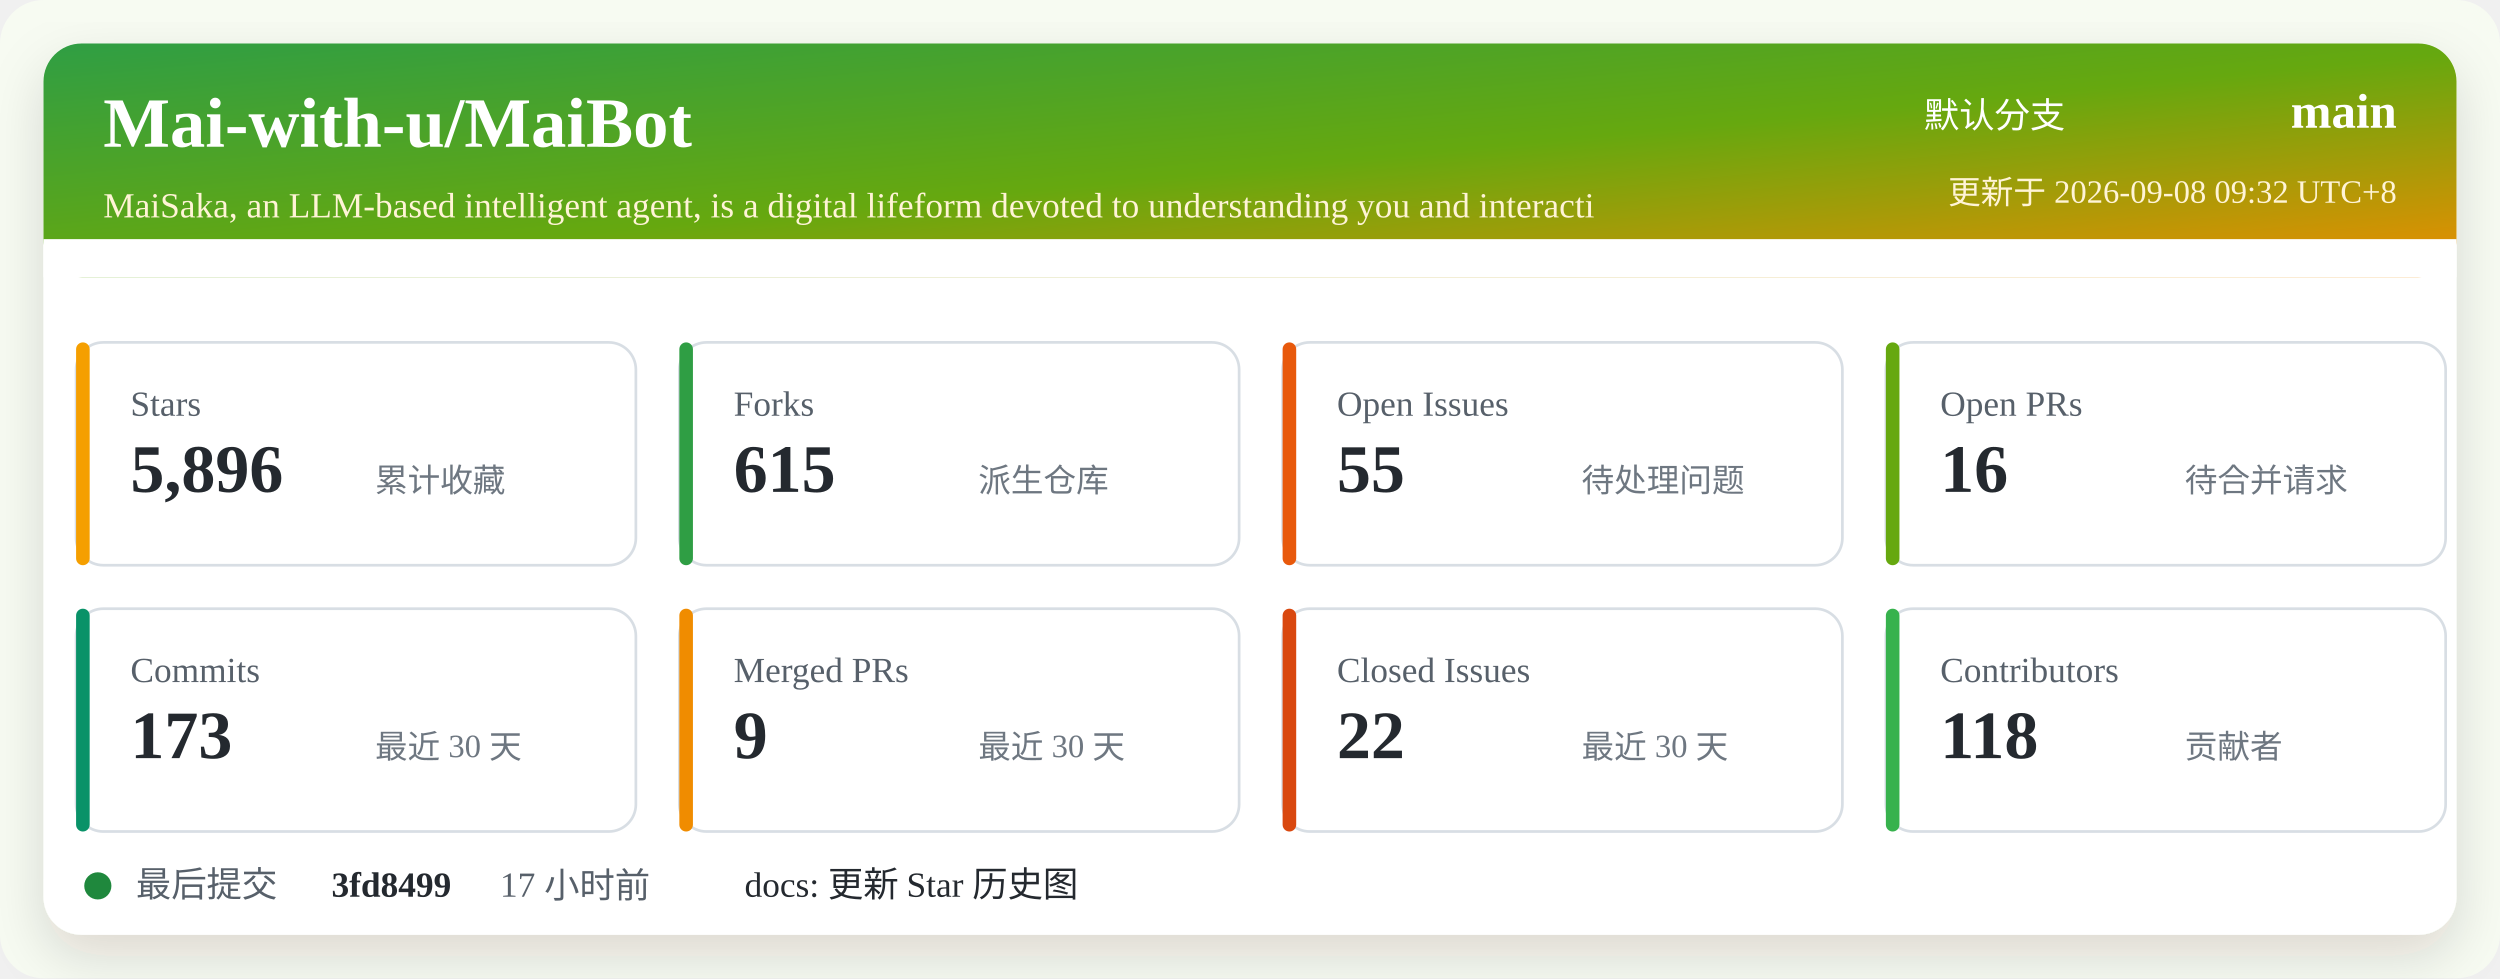
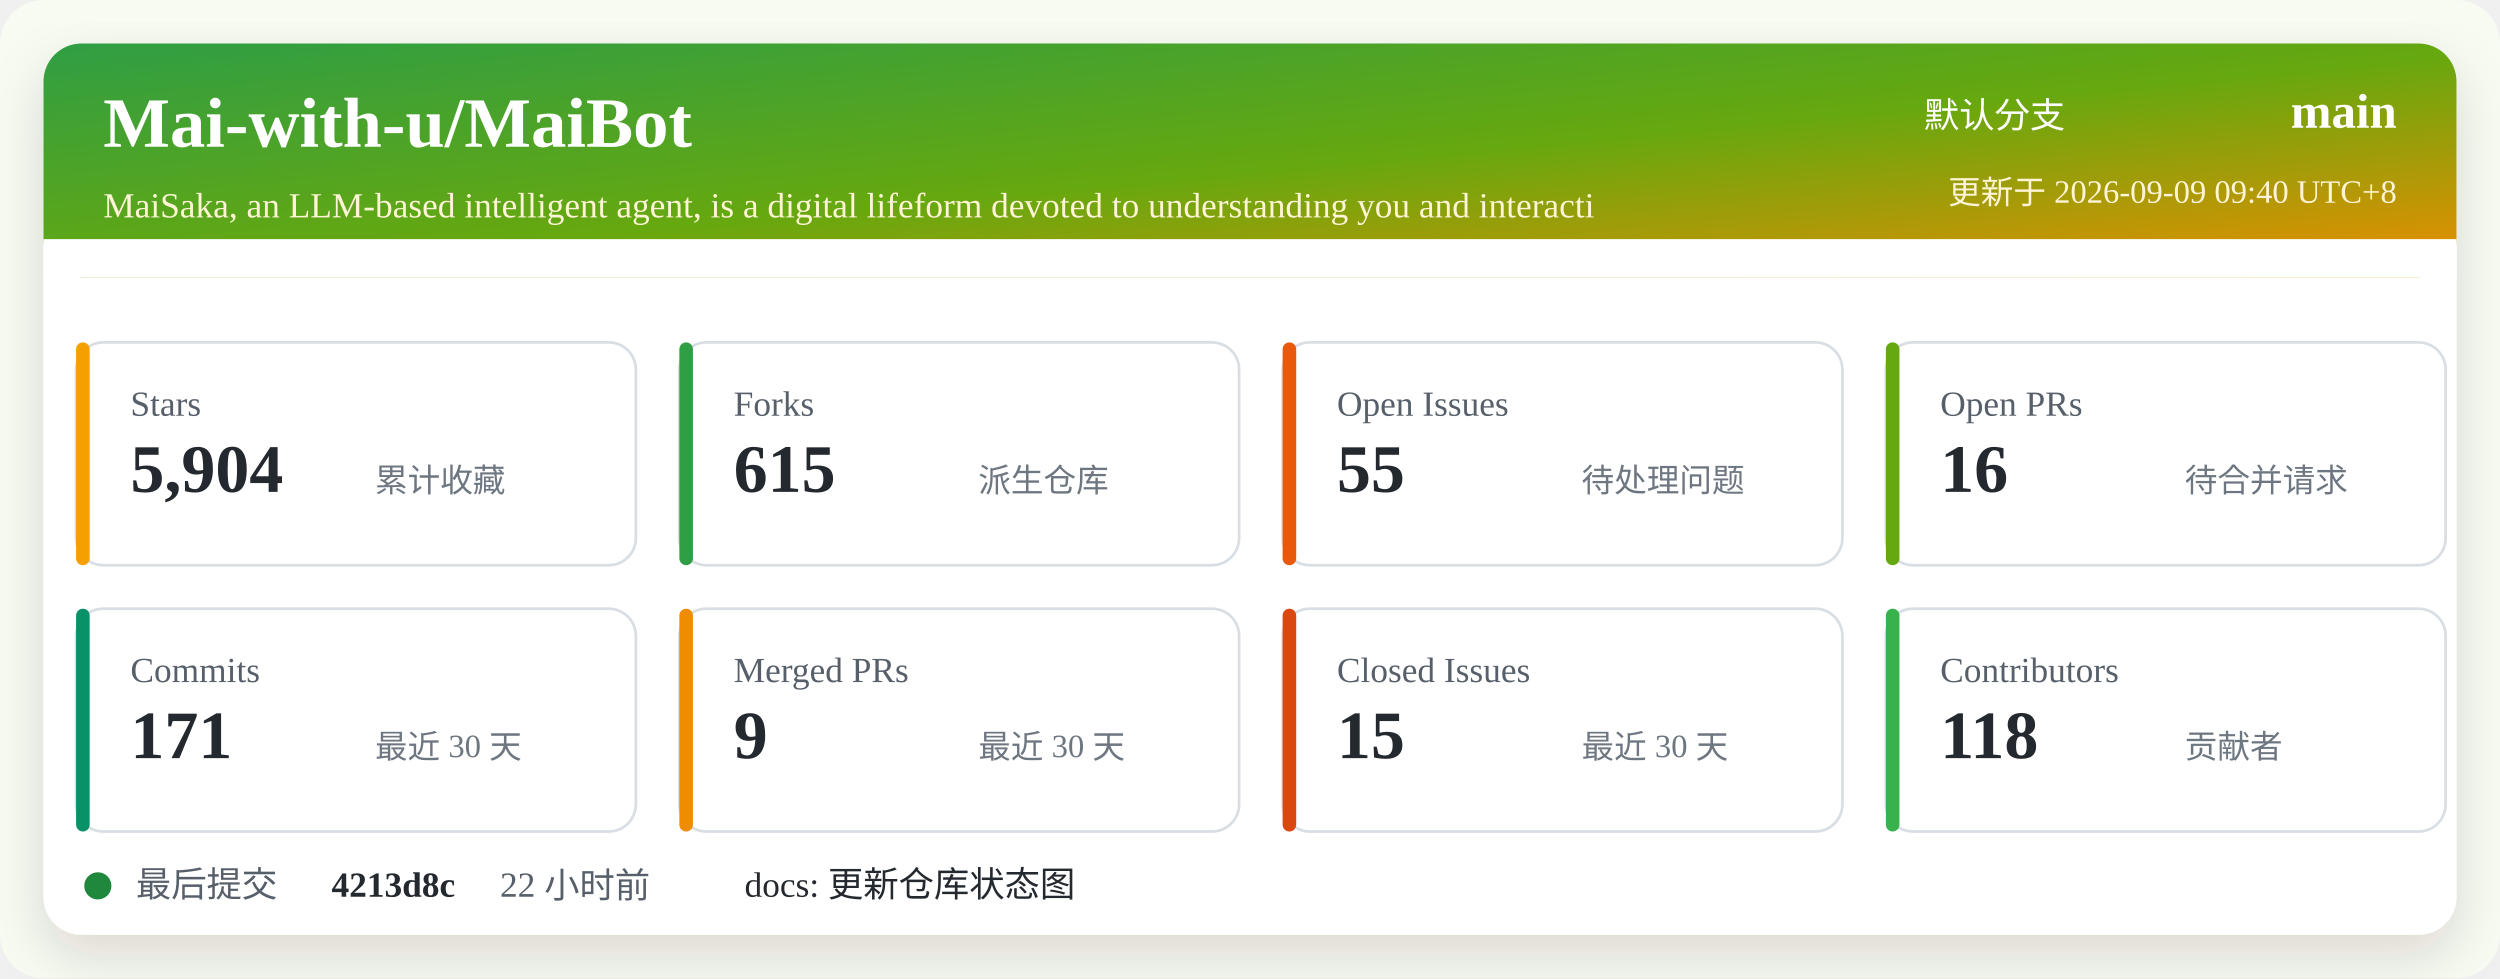
<svg xmlns="http://www.w3.org/2000/svg" width="920" height="360" viewBox="0 0 920 360" role="img" aria-labelledby="title desc">
  <defs>
    <linearGradient id="header" x1="0" x2="1" y1="0" y2="1">
      <stop offset="0%" stop-color="#2f9e44" />
      <stop offset="52%" stop-color="#66a80f" />
      <stop offset="100%" stop-color="#f08c00" />
    </linearGradient>
    <filter id="shadow" x="-5%" y="-5%" width="110%" height="110%">
      <feDropShadow dx="0" dy="8" stdDeviation="10" flood-color="#2b2318" flood-opacity="0.14" />
    </filter>
  </defs>
  <rect width="920" height="360" rx="16" fill="#f7fbf2" />
  <rect x="16" y="16" width="888" height="328" rx="14" fill="#ffffff" filter="url(#shadow)" />
  <rect x="16" y="16" width="888" height="86" rx="14" fill="url(#header)" />
  <path d="M16 88 H904 V102 H16 Z" fill="#ffffff" />
  <text x="38" y="54" fill="#ffffff" font-size="26" font-weight="700">Mai-with-u/MaiBot</text>
  <text x="38" y="80" fill="#fff4d6" font-size="13">MaiSaka, an LLM-based intelligent agent, is a digital lifeform devoted to understanding you and interacti</text>
  <text x="760" y="47" fill="#ffffff" font-size="13" text-anchor="end">默认分支</text>
  <text x="882" y="47" fill="#ffffff" font-size="18" font-weight="700" text-anchor="end">main</text>
-   <text x="882" y="75" fill="#fff4d6" font-size="12" text-anchor="end">更新于 2026-09-08 09:32 UTC+8</text>
+   <text x="882" y="75" fill="#fff4d6" font-size="12" text-anchor="end">更新于 2026-09-09 09:40 UTC+8</text>
  <g transform="translate(28 126)">
    <rect width="206" height="82" rx="10" fill="#ffffff" stroke="#d8dee4" />
    <rect x="0" y="0" width="5" height="82" rx="2.5" fill="#f59f00" />
    <text x="20" y="27" fill="#57606a" font-size="13">Stars</text>
-     <text x="20" y="55" fill="#24292f" font-size="25" font-weight="700">5,896</text>
+     <text x="20" y="55" fill="#24292f" font-size="25" font-weight="700">5,904</text>
    <text x="110" y="55" fill="#6e7781" font-size="12">累计收藏</text>
  </g>
  <g transform="translate(250 126)">
    <rect width="206" height="82" rx="10" fill="#ffffff" stroke="#d8dee4" />
    <rect x="0" y="0" width="5" height="82" rx="2.5" fill="#2f9e44" />
    <text x="20" y="27" fill="#57606a" font-size="13">Forks</text>
    <text x="20" y="55" fill="#24292f" font-size="25" font-weight="700">615</text>
    <text x="110" y="55" fill="#6e7781" font-size="12">派生仓库</text>
  </g>
  <g transform="translate(472 126)">
    <rect width="206" height="82" rx="10" fill="#ffffff" stroke="#d8dee4" />
    <rect x="0" y="0" width="5" height="82" rx="2.5" fill="#e8590c" />
    <text x="20" y="27" fill="#57606a" font-size="13">Open Issues</text>
    <text x="20" y="55" fill="#24292f" font-size="25" font-weight="700">55</text>
    <text x="110" y="55" fill="#6e7781" font-size="12">待处理问题</text>
  </g>
  <g transform="translate(694 126)">
    <rect width="206" height="82" rx="10" fill="#ffffff" stroke="#d8dee4" />
    <rect x="0" y="0" width="5" height="82" rx="2.5" fill="#66a80f" />
    <text x="20" y="27" fill="#57606a" font-size="13">Open PRs</text>
    <text x="20" y="55" fill="#24292f" font-size="25" font-weight="700">16</text>
    <text x="110" y="55" fill="#6e7781" font-size="12">待合并请求</text>
  </g>
  <g transform="translate(28 224)">
    <rect width="206" height="82" rx="10" fill="#ffffff" stroke="#d8dee4" />
    <rect x="0" y="0" width="5" height="82" rx="2.5" fill="#099268" />
    <text x="20" y="27" fill="#57606a" font-size="13">Commits</text>
-     <text x="20" y="55" fill="#24292f" font-size="25" font-weight="700">173</text>
+     <text x="20" y="55" fill="#24292f" font-size="25" font-weight="700">171</text>
    <text x="110" y="55" fill="#6e7781" font-size="12">最近 30 天</text>
  </g>
  <g transform="translate(250 224)">
    <rect width="206" height="82" rx="10" fill="#ffffff" stroke="#d8dee4" />
    <rect x="0" y="0" width="5" height="82" rx="2.5" fill="#f08c00" />
    <text x="20" y="27" fill="#57606a" font-size="13">Merged PRs</text>
    <text x="20" y="55" fill="#24292f" font-size="25" font-weight="700">9</text>
    <text x="110" y="55" fill="#6e7781" font-size="12">最近 30 天</text>
  </g>
  <g transform="translate(472 224)">
    <rect width="206" height="82" rx="10" fill="#ffffff" stroke="#d8dee4" />
    <rect x="0" y="0" width="5" height="82" rx="2.5" fill="#d9480f" />
    <text x="20" y="27" fill="#57606a" font-size="13">Closed Issues</text>
-     <text x="20" y="55" fill="#24292f" font-size="25" font-weight="700">22</text>
+     <text x="20" y="55" fill="#24292f" font-size="25" font-weight="700">15</text>
    <text x="110" y="55" fill="#6e7781" font-size="12">最近 30 天</text>
  </g>
  <g transform="translate(694 224)">
    <rect width="206" height="82" rx="10" fill="#ffffff" stroke="#d8dee4" />
    <rect x="0" y="0" width="5" height="82" rx="2.5" fill="#37b24d" />
    <text x="20" y="27" fill="#57606a" font-size="13">Contributors</text>
    <text x="20" y="55" fill="#24292f" font-size="25" font-weight="700">118</text>
    <text x="110" y="55" fill="#6e7781" font-size="12">贡献者</text>
  </g>
  <g transform="translate(28 318)">
    <circle cx="8" cy="8" r="5" fill="#1f883d" />
    <text x="22" y="12" fill="#57606a" font-size="13">最后提交</text>
-     <text x="94" y="12" fill="#24292f" font-size="13" font-weight="700">3fd8499</text>
-     <text x="156" y="12" fill="#57606a" font-size="13">17 小时前</text>
-     <text x="246" y="12" fill="#24292f" font-size="13">docs: 更新 Star 历史图</text>
+     <text x="94" y="12" fill="#24292f" font-size="13" font-weight="700">4213d8c</text>
+     <text x="156" y="12" fill="#57606a" font-size="13">22 小时前</text>
+     <text x="246" y="12" fill="#24292f" font-size="13">docs: 更新仓库状态图</text>
  </g>
</svg>
